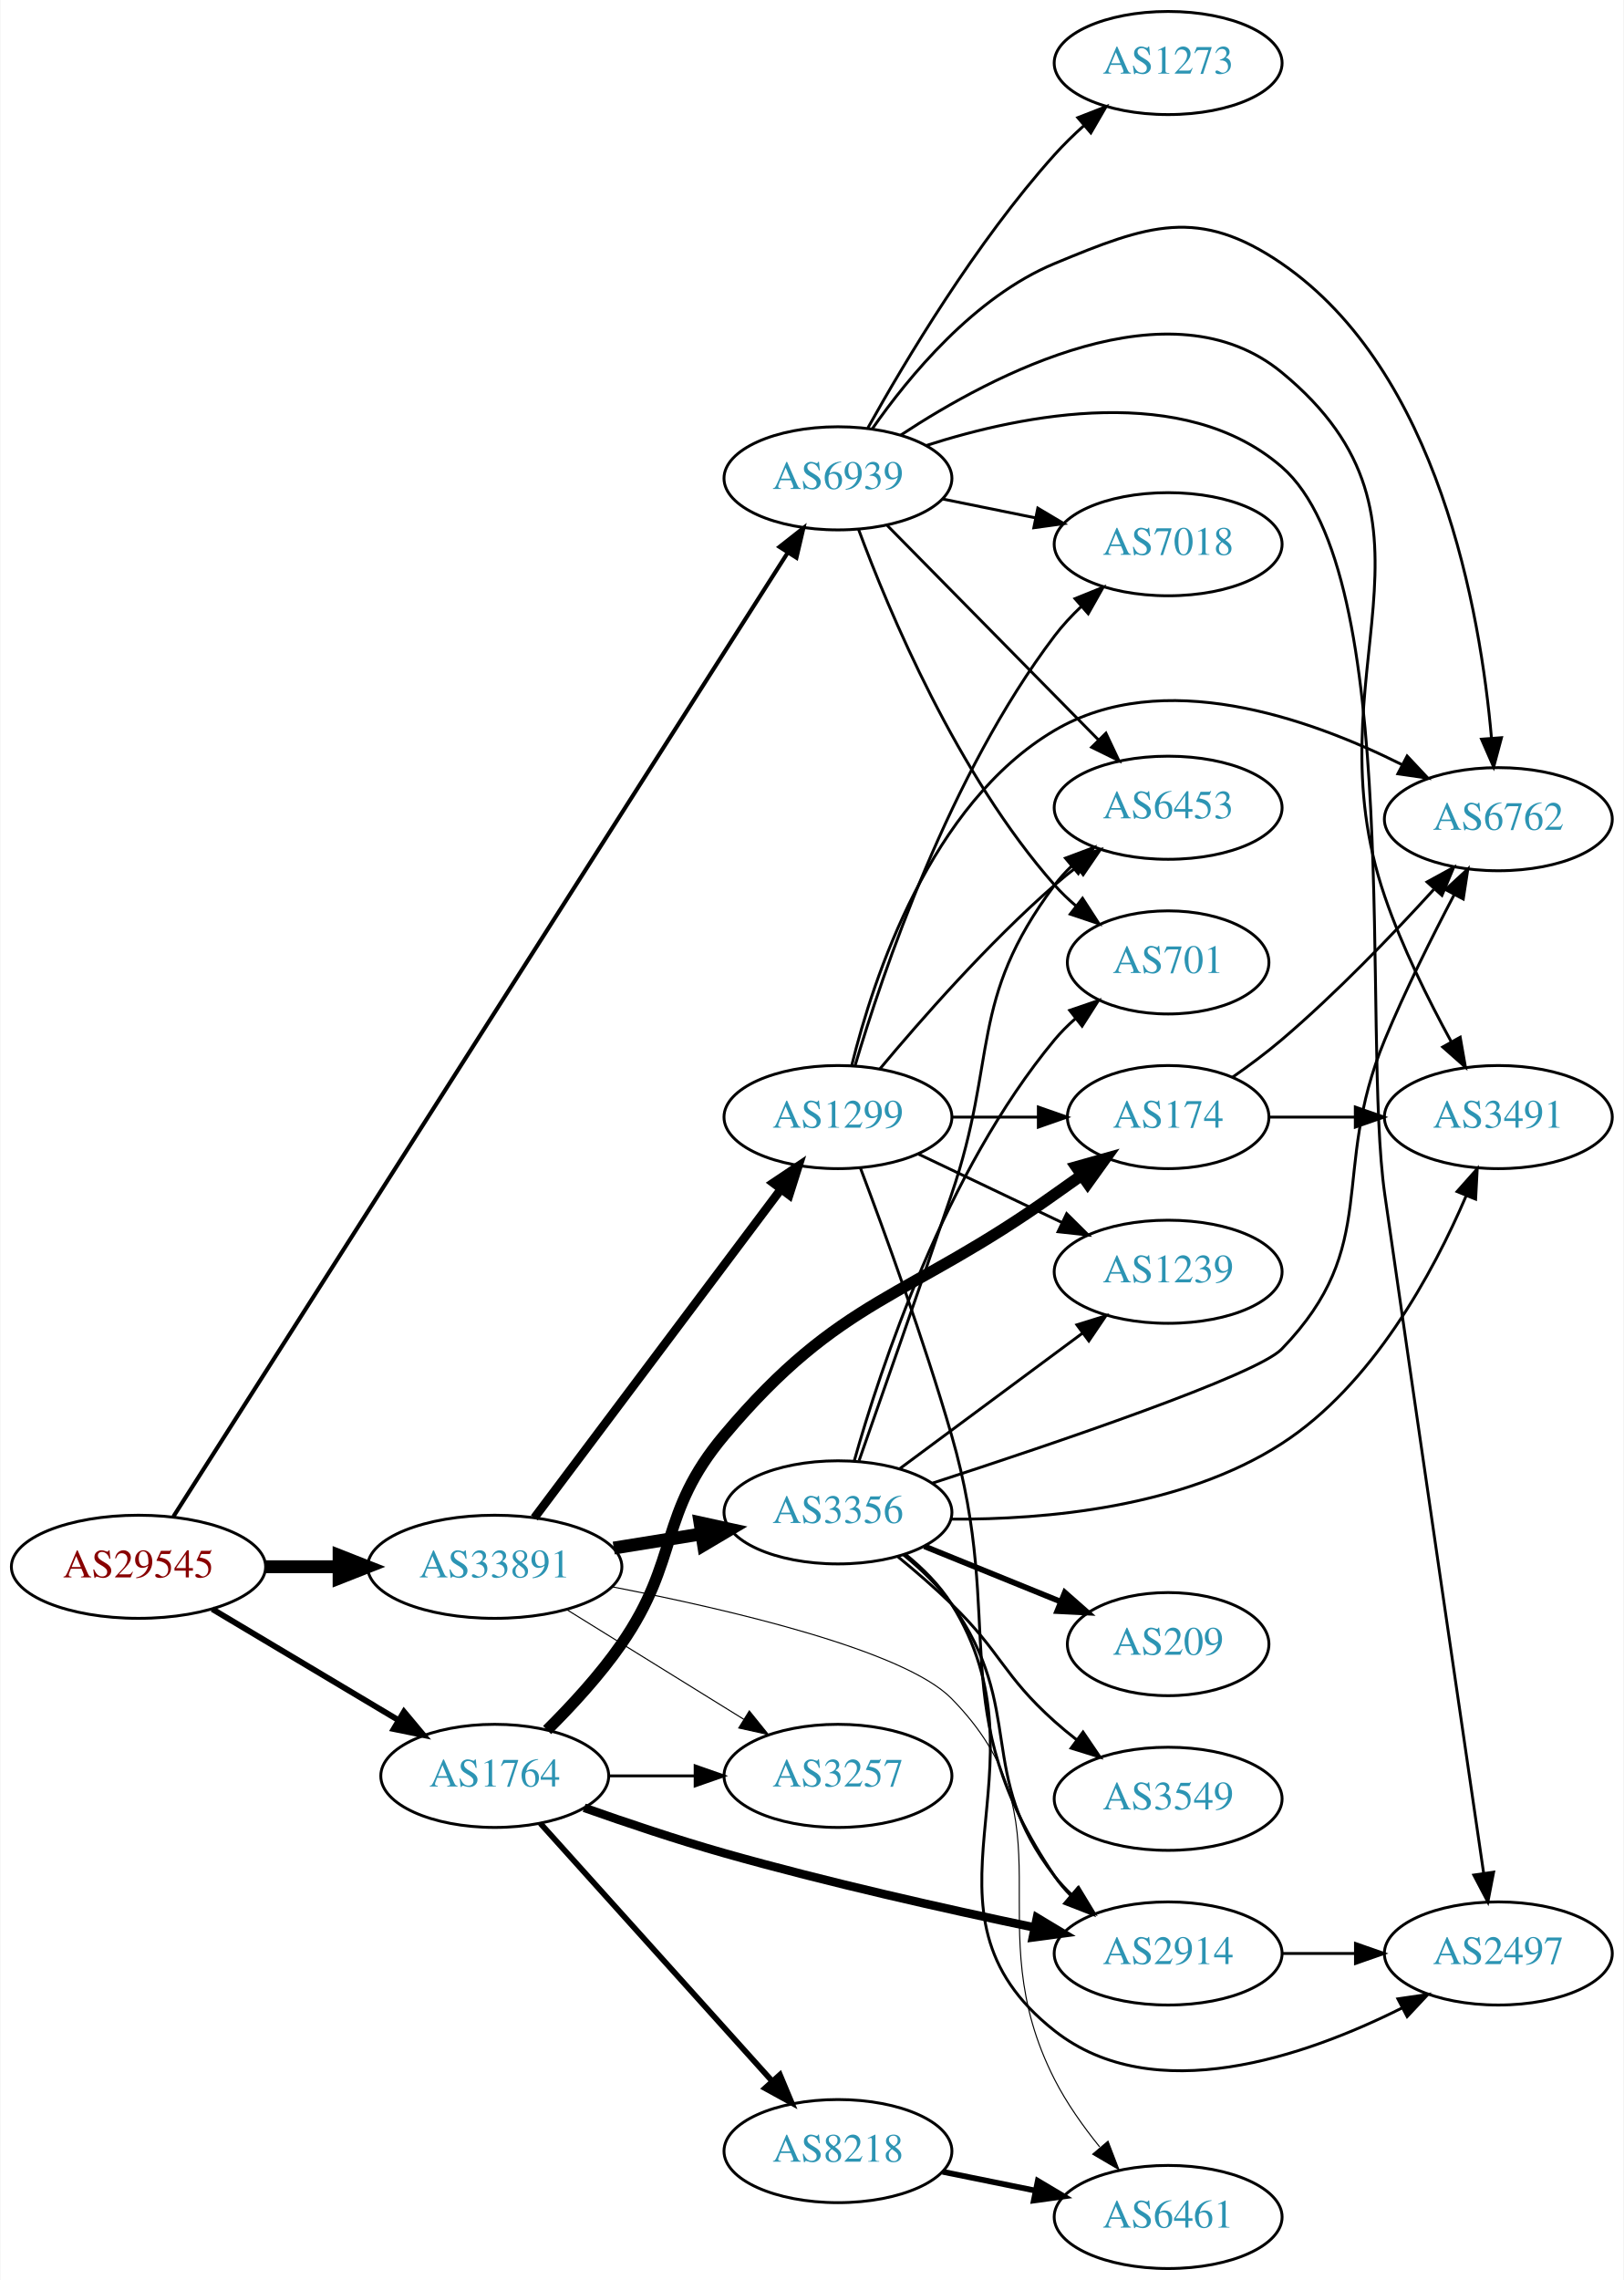
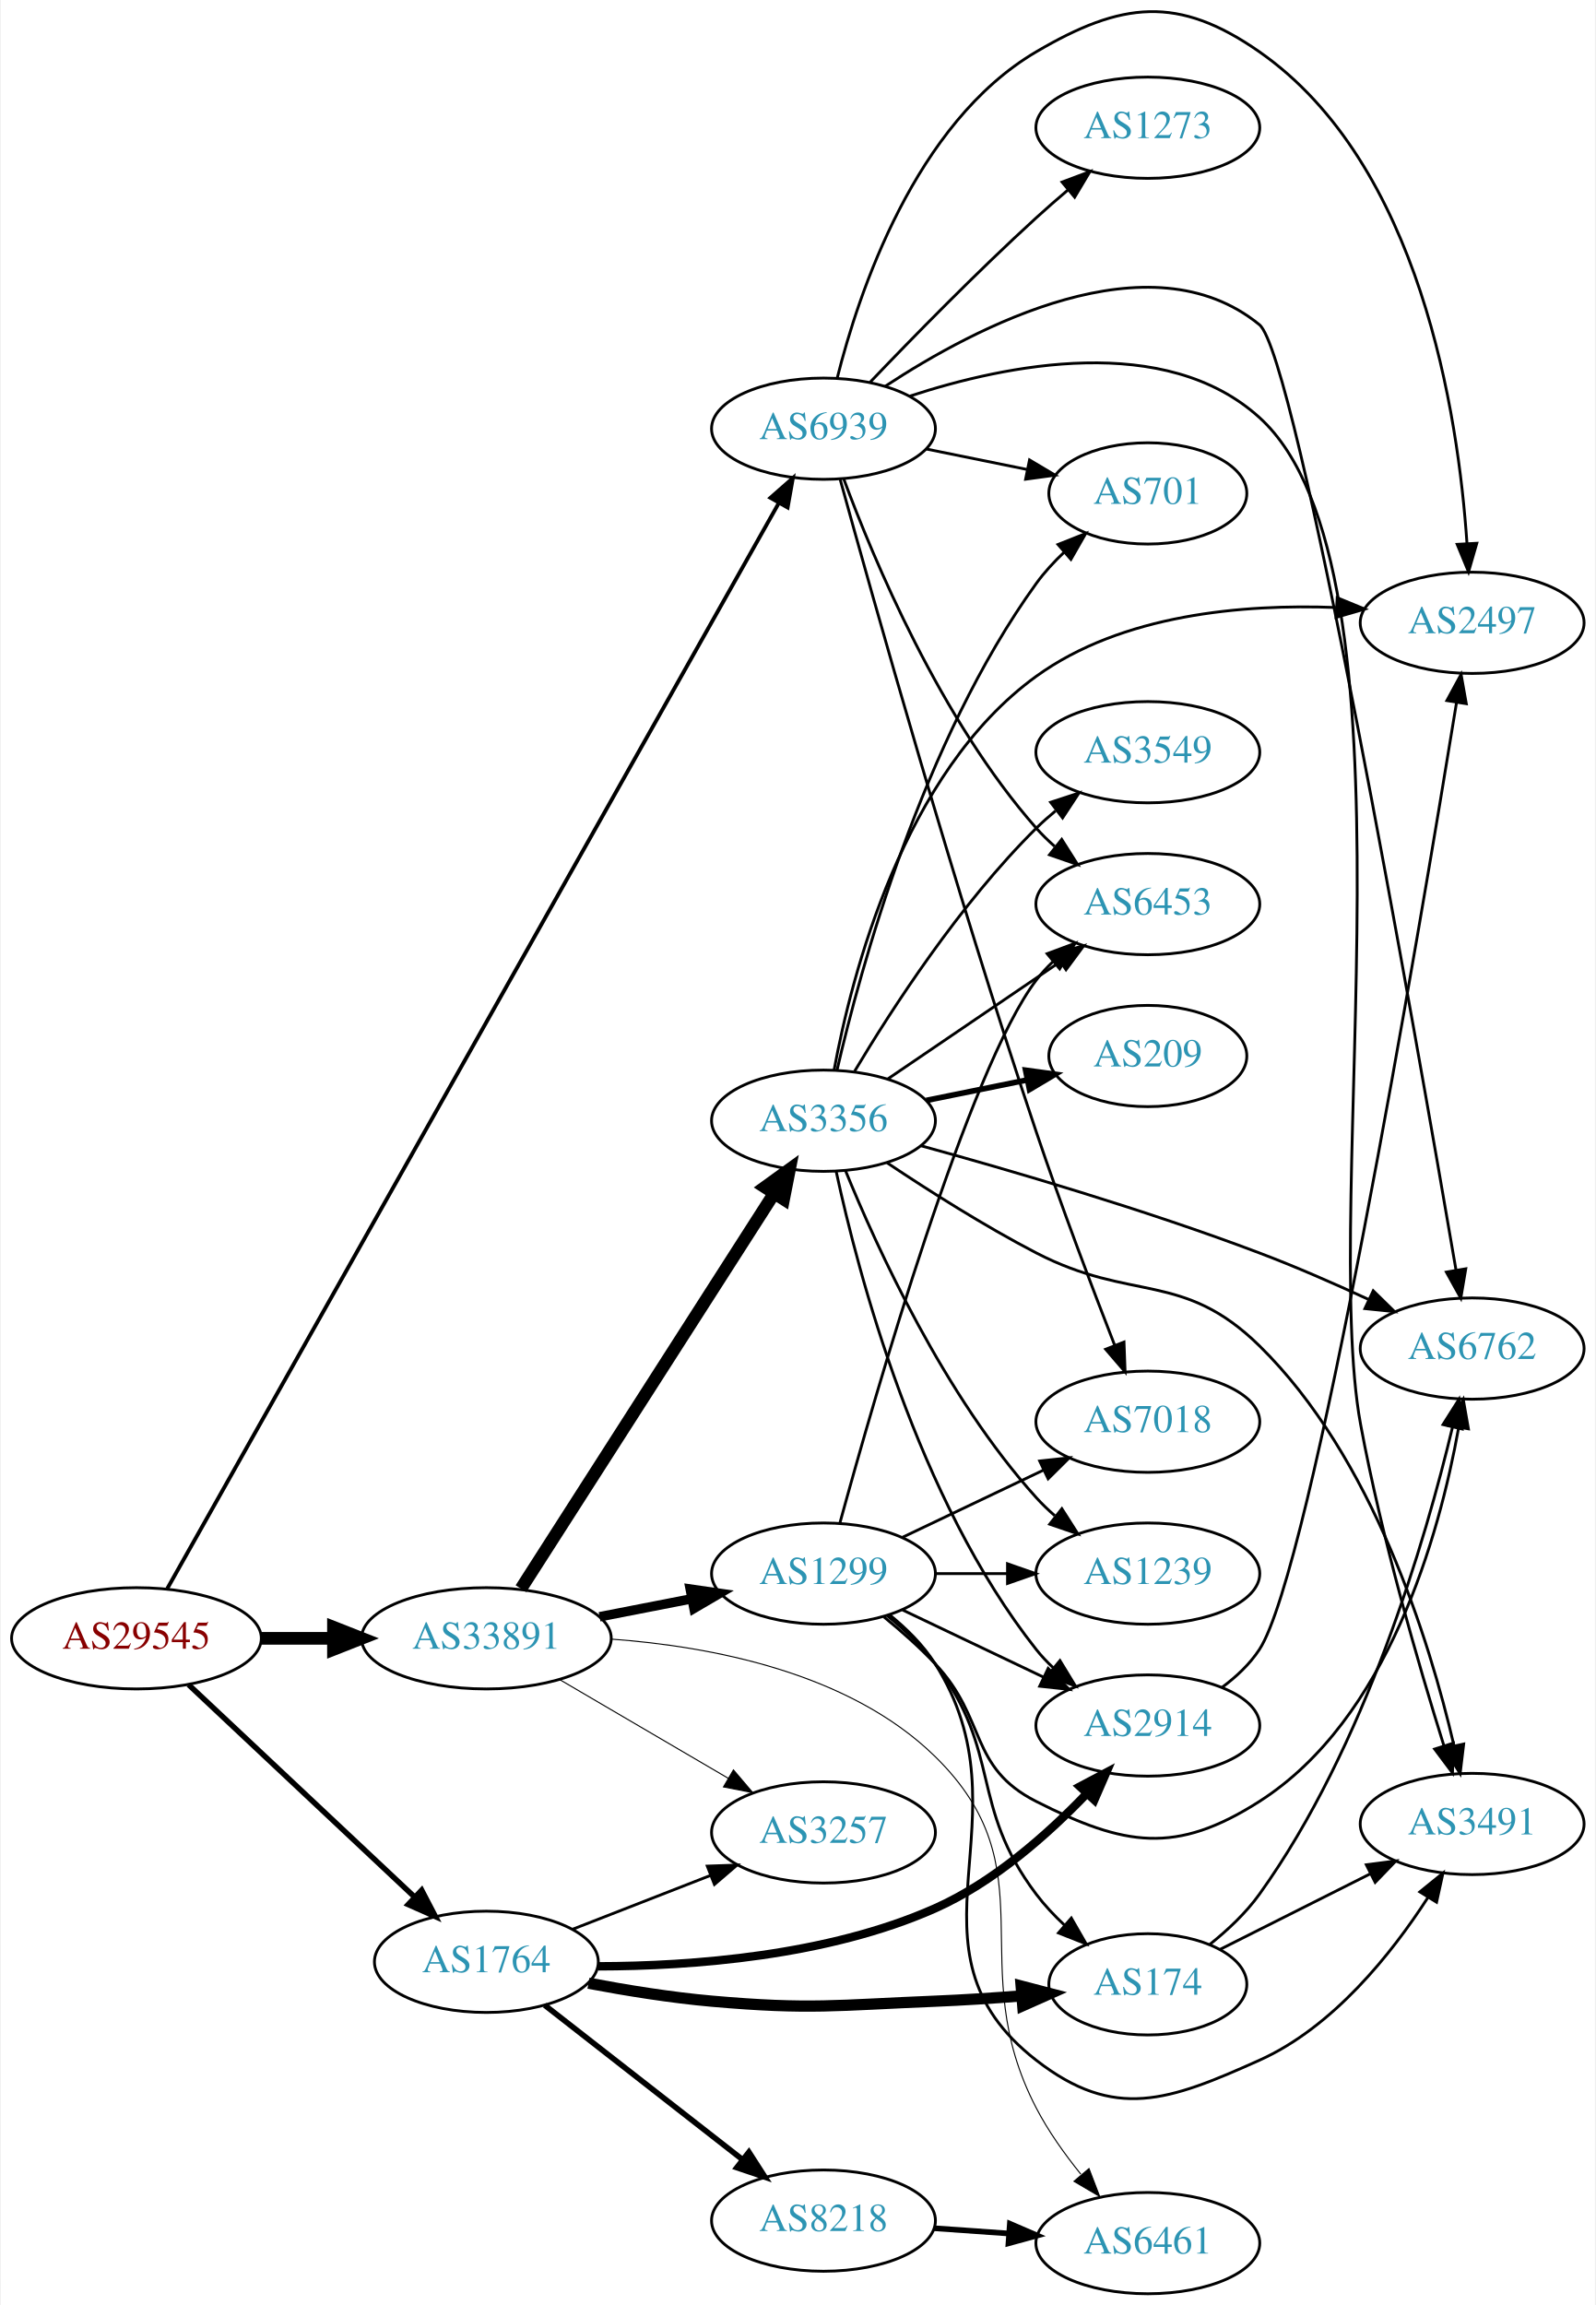
- <svg xmlns="http://www.w3.org/2000/svg" xmlns:xlink="http://www.w3.org/1999/xlink" width="567pt" height="796pt" viewBox="0.00 0.00 566.66 796.00">
-   <g id="graph0" class="graph" transform="scale(1 1) rotate(0) translate(4 792)">
-     <polygon fill="white" stroke="none" points="-4,4 -4,-792 562.663,-792 562.663,4 -4,4" />
+ <svg xmlns="http://www.w3.org/2000/svg" xmlns:xlink="http://www.w3.org/1999/xlink" width="567pt" height="819pt" viewBox="0.00 0.00 566.66 819.40">
+   <g id="graph0" class="graph" transform="scale(1 1) rotate(0) translate(4 815.402)">
+     <polygon fill="white" stroke="none" points="-4,4 -4,-815.402 562.663,-815.402 562.663,4 -4,4" />
    <g id="node1" class="node">
      <g id="a_node1">
        <a xlink:href="/asn/29545" xlink:title="AS29545 ~ Ringstrasse 5 [AT]">
-           <ellipse fill="#ffffff" stroke="black" cx="44.196" cy="-245" rx="44.393" ry="18" />
-           <text text-anchor="middle" x="44.196" y="-241.3" font-family="Times,serif" font-size="14.00" fill="#880000">AS29545</text>
+           <ellipse fill="#ffffff" stroke="black" cx="44.196" cy="-233" rx="44.393" ry="18" />
+           <text text-anchor="middle" x="44.196" y="-229.3" font-family="Times,serif" font-size="14.00" fill="#880000">AS29545</text>
        </a>
      </g>
    </g>
    <g id="node2" class="node">
      <g id="a_node2">
        <a xlink:href="/asn/1764" xlink:title="AS1764 ~ NEXTLAYER-AS [AT]">
-           <ellipse fill="#ffffff" stroke="black" cx="168.588" cy="-172" rx="39.794" ry="18" />
-           <text text-anchor="middle" x="168.588" y="-168.3" font-family="Times,serif" font-size="14.00" fill="#2c94b3">AS1764</text>
+           <ellipse fill="#ffffff" stroke="black" cx="168.588" cy="-118" rx="39.794" ry="18" />
+           <text text-anchor="middle" x="168.588" y="-114.3" font-family="Times,serif" font-size="14.00" fill="#2c94b3">AS1764</text>
        </a>
      </g>
    </g>
    <g id="edge1" class="edge">
-       <path fill="none" stroke="black" stroke-width="2.045" d="M69.964,-230.227C88.705,-219.05 114.611,-203.598 135.028,-191.42" />
-       <polygon fill="black" stroke="black" stroke-width="2.045" points="136.895,-194.382 143.69,-186.254 133.309,-188.37 136.895,-194.382" />
+       <path fill="none" stroke="black" stroke-width="1.957" d="M62.732,-216.523C83.754,-196.771 119.12,-163.541 142.898,-141.199" />
+       <polygon fill="black" stroke="black" stroke-width="1.957" points="145.588,-143.474 150.48,-134.075 140.795,-138.372 145.588,-143.474" />
    </g>
    <g id="node3" class="node">
      <g id="a_node3">
        <a xlink:href="/asn/33891" xlink:title="AS33891 ~ CORE-BACKBONE GMBH GLOBAL NETWORK [DE]">
-           <ellipse fill="#ffffff" stroke="black" cx="168.588" cy="-245" rx="44.393" ry="18" />
-           <text text-anchor="middle" x="168.588" y="-241.3" font-family="Times,serif" font-size="14.00" fill="#2c94b3">AS33891</text>
+           <ellipse fill="#ffffff" stroke="black" cx="168.588" cy="-233" rx="44.393" ry="18" />
+           <text text-anchor="middle" x="168.588" y="-229.3" font-family="Times,serif" font-size="14.00" fill="#2c94b3">AS33891</text>
        </a>
      </g>
    </g>
    <g id="edge2" class="edge">
-       <path fill="none" stroke="black" stroke-width="4.5" d="M88.692,-245C96.898,-245 105.569,-245 114.041,-245" />
-       <polygon fill="black" stroke="black" stroke-width="4.5" points="114.233,-248.938 124.233,-245 114.233,-241.063 114.233,-248.938" />
+       <path fill="none" stroke="black" stroke-width="4.5" d="M88.692,-233C96.898,-233 105.569,-233 114.041,-233" />
+       <polygon fill="black" stroke="black" stroke-width="4.5" points="114.233,-236.938 124.233,-233 114.233,-229.063 114.233,-236.938" />
    </g>
    <g id="node4" class="node">
      <g id="a_node4">
        <a xlink:href="/asn/6939" xlink:title="AS6939 ~ Hurricane Electric LLC [US]">
-           <ellipse fill="#ffffff" stroke="black" cx="288.431" cy="-625" rx="39.794" ry="18" />
-           <text text-anchor="middle" x="288.431" y="-621.3" font-family="Times,serif" font-size="14.00" fill="#2c94b3">AS6939</text>
+           <ellipse fill="#ffffff" stroke="black" cx="288.431" cy="-663" rx="39.794" ry="18" />
+           <text text-anchor="middle" x="288.431" y="-659.3" font-family="Times,serif" font-size="14.00" fill="#2c94b3">AS6939</text>
        </a>
      </g>
    </g>
    <g id="edge3" class="edge">
-       <path fill="none" stroke="black" stroke-width="1.432" d="M56.394,-262.566C95.298,-323.597 224.738,-526.652 270.9,-599.067" />
-       <polygon fill="black" stroke="black" stroke-width="1.432" points="268.025,-601.069 276.352,-607.62 273.928,-597.306 268.025,-601.069" />
+       <path fill="none" stroke="black" stroke-width="1.37" d="M55.144,-250.658C92.871,-317.63 227.276,-556.217 272.477,-636.454" />
+       <polygon fill="black" stroke="black" stroke-width="1.37" points="269.576,-638.437 277.534,-645.432 275.675,-635.001 269.576,-638.437" />
    </g>
    <g id="node5" class="node">
      <g id="a_node5">
        <a xlink:href="/asn/174" xlink:title="AS174 ~ Cogent Communications [US]">
-           <ellipse fill="#ffffff" stroke="black" cx="403.724" cy="-402" rx="35.194" ry="18" />
-           <text text-anchor="middle" x="403.724" y="-398.3" font-family="Times,serif" font-size="14.00" fill="#2c94b3">AS174</text>
+           <ellipse fill="#ffffff" stroke="black" cx="403.724" cy="-110" rx="35.194" ry="18" />
+           <text text-anchor="middle" x="403.724" y="-106.3" font-family="Times,serif" font-size="14.00" fill="#2c94b3">AS174</text>
        </a>
      </g>
    </g>
    <g id="edge4" class="edge">
-       <path fill="none" stroke="black" stroke-width="4" d="M186.868,-188.005C195.336,-196.412 205.296,-207.195 212.784,-218 233.391,-247.732 225.489,-263.324 248.784,-291 289.61,-339.505 312.468,-338.177 364.077,-375 367.121,-377.172 370.31,-379.429 373.494,-381.67" />
-       <polygon fill="black" stroke="black" stroke-width="4" points="371.614,-384.627 381.811,-387.502 375.633,-378.896 371.614,-384.627" />
+       <path fill="none" stroke="black" stroke-width="4" d="M204.894,-110.396C218.536,-107.817 234.319,-105.269 248.784,-104 283.891,-100.921 292.864,-102.587 328.077,-104 338.008,-104.398 348.664,-105.094 358.727,-105.874" />
+       <polygon fill="black" stroke="black" stroke-width="4" points="358.692,-109.382 368.943,-106.708 359.261,-102.405 358.692,-109.382" />
    </g>
    <g id="node6" class="node">
      <g id="a_node6">
        <a xlink:href="/asn/8218" xlink:title="AS8218 ~ legacy Neotelecoms [FR]">
-           <ellipse fill="#ffffff" stroke="black" cx="288.431" cy="-41" rx="39.794" ry="18" />
-           <text text-anchor="middle" x="288.431" y="-37.3" font-family="Times,serif" font-size="14.00" fill="#2c94b3">AS8218</text>
+           <ellipse fill="#ffffff" stroke="black" cx="288.431" cy="-26" rx="39.794" ry="18" />
+           <text text-anchor="middle" x="288.431" y="-22.3" font-family="Times,serif" font-size="14.00" fill="#2c94b3">AS8218</text>
        </a>
      </g>
    </g>
    <g id="edge5" class="edge">
-       <path fill="none" stroke="black" stroke-width="2" d="M184.513,-155.409C204.943,-132.697 241.769,-91.76 265.383,-65.509" />
-       <polygon fill="black" stroke="black" stroke-width="2" points="268.169,-67.646 272.255,-57.87 262.965,-62.964 268.169,-67.646" />
+       <path fill="none" stroke="black" stroke-width="2" d="M189.312,-102.601C208.516,-87.609 237.887,-64.679 259.491,-47.812" />
+       <polygon fill="black" stroke="black" stroke-width="2" points="261.914,-50.362 267.642,-41.449 257.606,-44.844 261.914,-50.362" />
    </g>
    <g id="node7" class="node">
      <g id="a_node7">
        <a xlink:href="/asn/2914" xlink:title="AS2914 ~ NTT America, Inc. [US]">
-           <ellipse fill="#ffffff" stroke="black" cx="403.724" cy="-110" rx="39.794" ry="18" />
-           <text text-anchor="middle" x="403.724" y="-106.3" font-family="Times,serif" font-size="14.00" fill="#2c94b3">AS2914</text>
+           <ellipse fill="#ffffff" stroke="black" cx="403.724" cy="-202" rx="39.794" ry="18" />
+           <text text-anchor="middle" x="403.724" y="-198.3" font-family="Times,serif" font-size="14.00" fill="#2c94b3">AS2914</text>
        </a>
      </g>
    </g>
    <g id="edge6" class="edge">
-       <path fill="none" stroke="black" stroke-width="3" d="M199.815,-160.861C214.484,-155.67 232.432,-149.633 248.784,-145 284.796,-134.798 326.193,-125.521 356.982,-119.085" />
-       <polygon fill="black" stroke="black" stroke-width="3" points="357.91,-122.467 366.993,-117.014 356.492,-115.612 357.91,-122.467" />
+       <path fill="none" stroke="black" stroke-width="3" d="M208.402,-116.397C241.563,-116.459 289.832,-120.018 328.077,-137 348.882,-146.238 368.143,-163.32 381.887,-177.654" />
+       <polygon fill="black" stroke="black" stroke-width="3" points="379.57,-180.304 388.93,-185.268 384.709,-175.55 379.57,-180.304" />
    </g>
    <g id="node8" class="node">
      <g id="a_node8">
        <a xlink:href="/asn/3257" xlink:title="AS3257 ~ GTT [DE]">
-           <ellipse fill="#ffffff" stroke="black" cx="288.431" cy="-172" rx="39.794" ry="18" />
-           <text text-anchor="middle" x="288.431" y="-168.3" font-family="Times,serif" font-size="14.00" fill="#2c94b3">AS3257</text>
+           <ellipse fill="#ffffff" stroke="black" cx="288.431" cy="-164" rx="39.794" ry="18" />
+           <text text-anchor="middle" x="288.431" y="-160.3" font-family="Times,serif" font-size="14.00" fill="#2c94b3">AS3257</text>
        </a>
      </g>
    </g>
    <g id="edge7" class="edge">
-       <path fill="none" stroke="black" d="M208.501,-172C218.054,-172 228.404,-172 238.367,-172" />
-       <polygon fill="black" stroke="black" points="238.559,-175.5 248.559,-172 238.559,-168.5 238.559,-175.5" />
+       <path fill="none" stroke="black" d="M199.325,-129.608C214.119,-135.382 232.196,-142.439 248.118,-148.654" />
+       <polygon fill="black" stroke="black" points="247.115,-152.02 257.704,-152.396 249.661,-145.499 247.115,-152.02" />
    </g>
    <g id="edge13" class="edge">
-       <path fill="none" stroke="black" stroke-width="0.375" d="M193.72,-230.051C211.588,-218.982 236.107,-203.794 255.583,-191.729" />
-       <polygon fill="black" stroke="black" stroke-width="0.375" points="257.477,-194.673 264.135,-186.431 253.79,-188.722 257.477,-194.673" />
-     </g>
-     <g id="node9" class="node">
-       <g id="a_node9">
+       <path fill="none" stroke="black" stroke-width="0.375" d="M194.58,-218.367C212.077,-208.122 235.63,-194.331 254.636,-183.202" />
+       <polygon fill="black" stroke="black" stroke-width="0.375" points="256.42,-186.213 263.281,-178.14 252.883,-180.173 256.42,-186.213" />
+     </g>
+     <g id="node11" class="node">
+       <g id="a_node11">
        <a xlink:href="/asn/6461" xlink:title="AS6461 ~ Zayo Bandwidth [US]">
          <ellipse fill="#ffffff" stroke="black" cx="403.724" cy="-18" rx="39.794" ry="18" />
          <text text-anchor="middle" x="403.724" y="-14.3" font-family="Times,serif" font-size="14.00" fill="#2c94b3">AS6461</text>
        </a>
      </g>
    </g>
    <g id="edge15" class="edge">
-       <path fill="none" stroke="black" stroke-width="0.375" d="M209.528,-238.015C250.833,-230.013 311.566,-215.814 328.077,-199 370.985,-155.307 336.283,-120.567 364.077,-66 368.265,-57.778 374.018,-49.647 379.806,-42.48" />
-       <polygon fill="black" stroke="black" stroke-width="0.375" points="382.724,-44.451 386.525,-34.561 377.386,-39.922 382.724,-44.451" />
+       <path fill="none" stroke="black" stroke-width="0.375" d="M212.91,-232.723C248.396,-230.154 297.565,-220.868 328.077,-191 369.392,-150.559 337.424,-117.303 364.077,-66 368.331,-57.812 374.106,-49.692 379.893,-42.525" />
+       <polygon fill="black" stroke="black" stroke-width="0.375" points="382.811,-44.494 386.603,-34.601 377.469,-39.971 382.811,-44.494" />
    </g>
    <g id="node13" class="node">
      <g id="a_node13">
        <a xlink:href="/asn/3356" xlink:title="AS3356 ~ Level 3 Parent, LLC [US]">
-           <ellipse fill="#ffffff" stroke="black" cx="288.431" cy="-264" rx="39.794" ry="18" />
-           <text text-anchor="middle" x="288.431" y="-260.3" font-family="Times,serif" font-size="14.00" fill="#2c94b3">AS3356</text>
+           <ellipse fill="#ffffff" stroke="black" cx="288.431" cy="-417" rx="39.794" ry="18" />
+           <text text-anchor="middle" x="288.431" y="-413.3" font-family="Times,serif" font-size="14.00" fill="#2c94b3">AS3356</text>
        </a>
      </g>
    </g>
    <g id="edge12" class="edge">
-       <path fill="none" stroke="black" stroke-width="4.5" d="M210.143,-251.539C220.03,-253.133 230.683,-254.85 240.827,-256.486" />
-       <polygon fill="black" stroke="black" stroke-width="4.5" points="240.254,-260.382 250.753,-258.086 241.507,-252.607 240.254,-260.382" />
+       <path fill="none" stroke="black" stroke-width="4.5" d="M180.887,-250.643C201.794,-283.286 246.59,-353.232 270.907,-391.2" />
+       <polygon fill="black" stroke="black" stroke-width="4.5" points="267.629,-393.382 276.338,-399.679 274.26,-389.135 267.629,-393.382" />
    </g>
    <g id="node14" class="node">
      <g id="a_node14">
        <a xlink:href="/asn/1299" xlink:title="AS1299 ~ Telia Carrier [EU]">
-           <ellipse fill="#ffffff" stroke="black" cx="288.431" cy="-402" rx="39.794" ry="18" />
-           <text text-anchor="middle" x="288.431" y="-398.3" font-family="Times,serif" font-size="14.00" fill="#2c94b3">AS1299</text>
+           <ellipse fill="#ffffff" stroke="black" cx="288.431" cy="-256" rx="39.794" ry="18" />
+           <text text-anchor="middle" x="288.431" y="-252.3" font-family="Times,serif" font-size="14.00" fill="#2c94b3">AS1299</text>
        </a>
      </g>
    </g>
    <g id="edge14" class="edge">
-       <path fill="none" stroke="black" stroke-width="3" d="M182.424,-262.101C203.232,-289.824 244.429,-344.709 268.573,-376.877" />
-       <polygon fill="black" stroke="black" stroke-width="3" points="265.809,-379.024 274.611,-384.92 271.407,-374.822 265.809,-379.024" />
+       <path fill="none" stroke="black" stroke-width="3.375" d="M208.828,-240.659C219.28,-242.699 230.666,-244.921 241.444,-247.025" />
+       <polygon fill="black" stroke="black" stroke-width="3.375" points="241.056,-250.515 251.542,-248.995 242.397,-243.644 241.056,-250.515" />
+     </g>
+     <g id="node9" class="node">
+       <g id="a_node9">
+         <a xlink:href="/asn/3491" xlink:title="AS3491 ~ PCCW Global, Inc. [US]">
+           <ellipse fill="#ffffff" stroke="black" cx="519.017" cy="-167" rx="39.794" ry="18" />
+           <text text-anchor="middle" x="519.017" y="-163.3" font-family="Times,serif" font-size="14.00" fill="#2c94b3">AS3491</text>
+         </a>
+       </g>
+     </g>
+     <g id="edge33" class="edge">
+       <path fill="none" stroke="black" d="M319.074,-674.573C353.507,-685.857 409.862,-697.308 443.37,-667 502.669,-613.365 464.822,-387.622 479.37,-309 486.823,-268.725 500.097,-223.206 508.979,-194.805" />
+       <polygon fill="black" stroke="black" points="512.351,-195.748 512.033,-185.158 505.678,-193.635 512.351,-195.748" />
    </g>
    <g id="node10" class="node">
      <g id="a_node10">
        <a xlink:href="/asn/6762" xlink:title="AS6762 ~ TELECOM ITALIA SPARKLE S.p.A. [IT]">
-           <ellipse fill="#ffffff" stroke="black" cx="519.017" cy="-506" rx="39.794" ry="18" />
-           <text text-anchor="middle" x="519.017" y="-502.3" font-family="Times,serif" font-size="14.00" fill="#2c94b3">AS6762</text>
-         </a>
-       </g>
-     </g>
-     <g id="edge34" class="edge">
-       <path fill="none" stroke="black" d="M300.411,-642.283C313.168,-660.573 336.086,-688.367 364.077,-700 396.62,-713.525 414.319,-719.949 443.37,-700 498.199,-662.349 512.771,-578.359 516.633,-534.267" />
-       <polygon fill="black" stroke="black" points="520.128,-534.456 517.386,-524.222 513.148,-533.933 520.128,-534.456" />
-     </g>
-     <g id="node11" class="node">
-       <g id="a_node11">
-         <a xlink:href="/asn/3491" xlink:title="AS3491 ~ PCCW Global, Inc. [US]">
-           <ellipse fill="#ffffff" stroke="black" cx="519.017" cy="-402" rx="39.794" ry="18" />
-           <text text-anchor="middle" x="519.017" y="-398.3" font-family="Times,serif" font-size="14.00" fill="#2c94b3">AS3491</text>
-         </a>
-       </g>
-     </g>
-     <g id="edge37" class="edge">
-       <path fill="none" stroke="black" d="M310.367,-640.104C342.551,-661.315 404.521,-693.951 443.37,-662 507.391,-609.346 452.533,-557.427 479.37,-479 485.369,-461.471 494.61,-442.878 502.552,-428.354" />
-       <polygon fill="black" stroke="black" points="505.706,-429.886 507.536,-419.45 499.598,-426.467 505.706,-429.886" />
+           <ellipse fill="#ffffff" stroke="black" cx="519.017" cy="-336" rx="39.794" ry="18" />
+           <text text-anchor="middle" x="519.017" y="-332.3" font-family="Times,serif" font-size="14.00" fill="#2c94b3">AS6762</text>
+         </a>
+       </g>
+     </g>
+     <g id="edge32" class="edge">
+       <path fill="none" stroke="black" d="M310.336,-678.066C342.478,-699.226 404.393,-731.795 443.37,-700 456.599,-689.208 499.003,-447.298 513.277,-363.935" />
+       <polygon fill="black" stroke="black" points="516.754,-364.366 514.987,-353.92 509.854,-363.188 516.754,-364.366" />
    </g>
    <g id="node12" class="node">
      <g id="a_node12">
        <a xlink:href="/asn/2497" xlink:title="AS2497 ~ Internet Initiative Japan Inc. [JP]">
-           <ellipse fill="#ffffff" stroke="black" cx="519.017" cy="-110" rx="39.794" ry="18" />
-           <text text-anchor="middle" x="519.017" y="-106.3" font-family="Times,serif" font-size="14.00" fill="#2c94b3">AS2497</text>
-         </a>
-       </g>
-     </g>
-     <g id="edge31" class="edge">
-       <path fill="none" stroke="black" d="M319.168,-636.433C353.426,-647.456 409.355,-658.534 443.37,-629 486.417,-591.624 471.257,-431.428 479.37,-375 491.797,-288.575 506.789,-186.342 513.895,-138.003" />
-       <polygon fill="black" stroke="black" points="517.375,-138.393 515.368,-127.99 510.45,-137.374 517.375,-138.393" />
-     </g>
-     <g id="node17" class="node">
-       <g id="a_node17">
+           <ellipse fill="#ffffff" stroke="black" cx="519.017" cy="-594" rx="39.794" ry="18" />
+           <text text-anchor="middle" x="519.017" y="-590.3" font-family="Times,serif" font-size="14.00" fill="#2c94b3">AS2497</text>
+         </a>
+       </g>
+     </g>
+     <g id="edge35" class="edge">
+       <path fill="none" stroke="black" d="M293.297,-680.972C300.889,-711.258 320.914,-771.636 364.077,-797 394.461,-814.854 414.469,-817.166 443.37,-797 500.674,-757.016 514.112,-667.903 517.177,-622.208" />
+       <polygon fill="black" stroke="black" points="520.679,-622.28 517.732,-612.103 513.689,-621.897 520.679,-622.28" />
+     </g>
+     <g id="node15" class="node">
+       <g id="a_node15">
+         <a xlink:href="/asn/6453" xlink:title="AS6453 ~ TATA COMMUNICATIONS (AMERICA) INC [US]">
+           <ellipse fill="#ffffff" stroke="black" cx="403.724" cy="-494" rx="39.794" ry="18" />
+           <text text-anchor="middle" x="403.724" y="-490.3" font-family="Times,serif" font-size="14.00" fill="#2c94b3">AS6453</text>
+         </a>
+       </g>
+     </g>
+     <g id="edge36" class="edge">
+       <path fill="none" stroke="black" d="M295.609,-645.21C306.196,-616.597 330.006,-559.653 364.077,-521 366.056,-518.755 368.258,-516.601 370.579,-514.557" />
+       <polygon fill="black" stroke="black" points="373.112,-517.015 378.777,-508.062 368.765,-511.528 373.112,-517.015" />
+     </g>
+     <g id="node16" class="node">
+       <g id="a_node16">
        <a xlink:href="/asn/701" xlink:title="AS701 ~ UUNET [US]">
-           <ellipse fill="#ffffff" stroke="black" cx="403.724" cy="-456" rx="35.194" ry="18" />
-           <text text-anchor="middle" x="403.724" y="-452.3" font-family="Times,serif" font-size="14.00" fill="#2c94b3">AS701</text>
-         </a>
-       </g>
-     </g>
-     <g id="edge35" class="edge">
-       <path fill="none" stroke="black" d="M295.609,-607.21C306.196,-578.597 330.006,-521.653 364.077,-483 366.296,-480.483 368.796,-478.079 371.429,-475.817" />
-       <polygon fill="black" stroke="black" points="373.831,-478.384 379.583,-469.486 369.538,-472.855 373.831,-478.384" />
-     </g>
-     <g id="node19" class="node">
-       <g id="a_node19">
-         <a xlink:href="/asn/6453" xlink:title="AS6453 ~ TATA COMMUNICATIONS (AMERICA) INC [US]">
-           <ellipse fill="#ffffff" stroke="black" cx="403.724" cy="-510" rx="39.794" ry="18" />
-           <text text-anchor="middle" x="403.724" y="-506.3" font-family="Times,serif" font-size="14.00" fill="#2c94b3">AS6453</text>
-         </a>
-       </g>
-     </g>
-     <g id="edge32" class="edge">
-       <path fill="none" stroke="black" d="M305.663,-608.523C325.013,-588.882 357.49,-555.916 379.495,-533.579" />
-       <polygon fill="black" stroke="black" points="381.997,-536.026 386.522,-526.446 377.01,-531.114 381.997,-536.026" />
+           <ellipse fill="#ffffff" stroke="black" cx="403.724" cy="-640" rx="35.194" ry="18" />
+           <text text-anchor="middle" x="403.724" y="-636.3" font-family="Times,serif" font-size="14.00" fill="#2c94b3">AS701</text>
+         </a>
+       </g>
+     </g>
+     <g id="edge38" class="edge">
+       <path fill="none" stroke="black" d="M324.967,-655.786C336.31,-653.483 348.971,-650.913 360.727,-648.526" />
+       <polygon fill="black" stroke="black" points="361.667,-651.907 370.771,-646.487 360.274,-645.047 361.667,-651.907" />
    </g>
    <g id="node20" class="node">
      <g id="a_node20">
        <a xlink:href="/asn/7018" xlink:title="AS7018 ~ AT&amp;T Services, Inc. [US]">
-           <ellipse fill="#ffffff" stroke="black" cx="403.724" cy="-602" rx="39.794" ry="18" />
-           <text text-anchor="middle" x="403.724" y="-598.3" font-family="Times,serif" font-size="14.00" fill="#2c94b3">AS7018</text>
-         </a>
-       </g>
-     </g>
-     <g id="edge33" class="edge">
-       <path fill="none" stroke="black" d="M324.967,-617.786C335.195,-615.709 346.496,-613.415 357.238,-611.234" />
-       <polygon fill="black" stroke="black" points="358.21,-614.608 367.314,-609.189 356.818,-607.748 358.21,-614.608" />
+           <ellipse fill="#ffffff" stroke="black" cx="403.724" cy="-310" rx="39.794" ry="18" />
+           <text text-anchor="middle" x="403.724" y="-306.3" font-family="Times,serif" font-size="14.00" fill="#2c94b3">AS7018</text>
+         </a>
+       </g>
+     </g>
+     <g id="edge37" class="edge">
+       <path fill="none" stroke="black" d="M294.351,-644.981C305.731,-603.674 335.116,-499.078 364.077,-413 372.818,-387.021 383.904,-357.799 391.959,-337.135" />
+       <polygon fill="black" stroke="black" points="395.255,-338.317 395.647,-327.73 388.738,-335.762 395.255,-338.317" />
    </g>
    <g id="node21" class="node">
      <g id="a_node21">
        <a xlink:href="/asn/1273" xlink:title="AS1273 ~ Vodafone Group PLC [EU]">
          <ellipse fill="#ffffff" stroke="black" cx="403.724" cy="-770" rx="39.794" ry="18" />
          <text text-anchor="middle" x="403.724" y="-766.3" font-family="Times,serif" font-size="14.00" fill="#2c94b3">AS1273</text>
        </a>
      </g>
    </g>
-     <g id="edge36" class="edge">
-       <path fill="none" stroke="black" d="M298.866,-642.583C311.802,-665.818 336.592,-707.38 364.077,-738 367.172,-741.448 370.649,-744.844 374.216,-748.062" />
-       <polygon fill="black" stroke="black" points="372.181,-750.927 382.054,-754.771 376.733,-745.609 372.181,-750.927" />
+     <g id="edge34" class="edge">
+       <path fill="none" stroke="black" d="M305.012,-679.549C319.819,-695.058 342.908,-718.683 364.077,-738 367.669,-741.277 371.531,-744.646 375.375,-747.912" />
+       <polygon fill="black" stroke="black" points="373.231,-750.68 383.149,-754.406 377.718,-745.308 373.231,-750.68" />
+     </g>
+     <g id="edge8" class="edge">
+       <path fill="none" stroke="black" d="M429.307,-122.368C444.901,-130.214 465.33,-140.492 482.652,-149.207" />
+       <polygon fill="black" stroke="black" points="481.399,-152.495 491.905,-153.863 484.545,-146.242 481.399,-152.495" />
    </g>
    <g id="edge9" class="edge">
-       <path fill="none" stroke="black" d="M426.126,-415.869C431.891,-419.892 438.011,-424.437 443.37,-429 462.443,-445.241 482.087,-465.68 496.433,-481.418" />
-       <polygon fill="black" stroke="black" points="494.127,-484.086 503.422,-489.172 499.327,-479.4 494.127,-484.086" />
+       <path fill="none" stroke="black" d="M425.823,-124.238C432.111,-129.271 438.591,-135.351 443.37,-142 481.075,-194.453 502.548,-268.404 512.053,-308.143" />
+       <polygon fill="black" stroke="black" points="508.655,-308.983 514.318,-317.937 515.475,-307.406 508.655,-308.983" />
    </g>
    <g id="edge10" class="edge">
-       <path fill="none" stroke="black" d="M439.023,-402C448.4,-402 458.75,-402 468.785,-402" />
-       <polygon fill="black" stroke="black" points="469.074,-405.5 479.074,-402 469.074,-398.5 469.074,-405.5" />
-     </g>
-     <g id="edge8" class="edge">
-       <path fill="none" stroke="black" stroke-width="2" d="M324.967,-33.786C335.195,-31.709 346.496,-29.415 357.238,-27.234" />
-       <polygon fill="black" stroke="black" stroke-width="2" points="358.21,-30.608 367.314,-25.189 356.818,-23.748 358.21,-30.608" />
+       <path fill="none" stroke="black" stroke-width="2" d="M327.787,-23.292C336.276,-22.692 345.38,-22.049 354.214,-21.425" />
+       <polygon fill="black" stroke="black" stroke-width="2" points="354.679,-24.901 364.407,-20.706 354.186,-17.919 354.679,-24.901" />
    </g>
    <g id="edge11" class="edge">
-       <path fill="none" stroke="black" d="M443.396,-110C451.599,-110 460.363,-110 468.895,-110" />
-       <polygon fill="black" stroke="black" points="469.134,-113.5 479.134,-110 469.134,-106.5 469.134,-113.5" />
+       <path fill="none" stroke="black" d="M430.108,-215.564C435.16,-219.31 439.954,-223.802 443.37,-229 462.024,-257.388 500.327,-484.96 513.472,-565.708" />
+       <polygon fill="black" stroke="black" points="510.03,-566.354 515.086,-575.665 516.94,-565.234 510.03,-566.354" />
+     </g>
+     <g id="edge19" class="edge">
+       <path fill="none" stroke="black" d="M292.946,-398.936C300.622,-363.256 321.69,-282.56 364.077,-229 365.887,-226.714 367.941,-224.541 370.137,-222.494" />
+       <polygon fill="black" stroke="black" points="372.49,-225.09 377.998,-216.04 368.049,-219.68 372.49,-225.09" />
    </g>
    <g id="edge16" class="edge">
-       <path fill="none" stroke="black" d="M311.354,-249.129C317.387,-244.226 323.517,-238.377 328.077,-232 354.339,-195.27 336.337,-172.625 364.077,-137 365.869,-134.699 367.91,-132.516 370.097,-130.462" />
-       <polygon fill="black" stroke="black" points="372.452,-133.057 377.941,-123.995 367.999,-127.656 372.452,-133.057" />
+       <path fill="none" stroke="black" d="M311.07,-402.018C325.674,-392.249 345.586,-379.584 364.077,-370 397.968,-352.436 416.119,-363.729 443.37,-337 483.794,-297.352 503.888,-232.073 512.52,-195.005" />
+       <polygon fill="black" stroke="black" points="516.011,-195.424 514.749,-184.905 509.176,-193.915 516.011,-195.424" />
+     </g>
+     <g id="edge17" class="edge">
+       <path fill="none" stroke="black" d="M323.188,-408.069C354.665,-399.419 402.732,-385.383 443.37,-370 456.191,-365.147 469.925,-359.136 482.072,-353.524" />
+       <polygon fill="black" stroke="black" points="483.858,-356.553 491.427,-349.139 480.886,-350.215 483.858,-356.553" />
+     </g>
+     <g id="edge22" class="edge">
+       <path fill="none" stroke="black" d="M292.196,-435.024C298.393,-468.684 316.755,-540.777 364.077,-575 394.596,-597.071 437.716,-600.696 470.56,-599.444" />
+       <polygon fill="black" stroke="black" points="471.039,-602.923 480.833,-598.883 470.657,-595.933 471.039,-602.923" />
+     </g>
+     <g id="edge18" class="edge">
+       <path fill="none" stroke="black" d="M311.275,-431.846C328.672,-443.67 353.22,-460.354 372.502,-473.46" />
+       <polygon fill="black" stroke="black" points="370.709,-476.473 380.947,-479.199 374.644,-470.683 370.709,-476.473" />
    </g>
    <g id="edge20" class="edge">
-       <path fill="none" stroke="black" d="M321.497,-274.228C363.971,-288.024 434.576,-311.912 443.37,-321 478.554,-357.36 459.972,-382.27 479.37,-429 486.52,-446.225 495.873,-464.937 503.587,-479.602" />
-       <polygon fill="black" stroke="black" points="500.589,-481.418 508.38,-488.598 506.767,-478.126 500.589,-481.418" />
-     </g>
-     <g id="edge24" class="edge">
-       <path fill="none" stroke="black" d="M327.9,-261.631C361.029,-261.432 408.82,-265.715 443.37,-288 475.101,-308.467 496.282,-347.727 507.733,-374.39" />
-       <polygon fill="black" stroke="black" points="504.613,-376.004 511.648,-383.926 511.088,-373.346 504.613,-376.004" />
-     </g>
-     <g id="edge17" class="edge">
-       <path fill="none" stroke="black" d="M311.869,-249.473C317.916,-244.579 323.925,-238.65 328.077,-232 364.158,-174.211 310.545,-125.139 364.077,-83 398.767,-55.694 451.543,-74.003 485.404,-90.975" />
-       <polygon fill="black" stroke="black" points="483.938,-94.159 494.422,-95.688 487.18,-87.954 483.938,-94.159" />
-     </g>
-     <g id="node15" class="node">
-       <g id="a_node15">
-         <a xlink:href="/asn/3549" xlink:title="AS3549 ~ Level 3 Parent, LLC [US]">
-           <ellipse fill="#ffffff" stroke="black" cx="403.724" cy="-164" rx="39.794" ry="18" />
-           <text text-anchor="middle" x="403.724" y="-160.3" font-family="Times,serif" font-size="14.00" fill="#2c94b3">AS3549</text>
-         </a>
-       </g>
-     </g>
-     <g id="edge18" class="edge">
-       <path fill="none" stroke="black" d="M309.216,-248.629C315.433,-243.536 322.204,-237.706 328.077,-232 345.471,-215.103 346.007,-207.172 364.077,-191 366.517,-188.817 369.138,-186.656 371.823,-184.565" />
-       <polygon fill="black" stroke="black" points="374.002,-187.307 379.959,-178.546 369.838,-181.68 374.002,-187.307" />
-     </g>
-     <g id="node16" class="node">
-       <g id="a_node16">
+       <path fill="none" stroke="black" d="M293.262,-435.057C301.498,-470.782 323.512,-551.88 364.077,-608 366.925,-611.94 370.369,-615.683 374.012,-619.128" />
+       <polygon fill="black" stroke="black" points="371.797,-621.84 381.645,-625.747 376.383,-616.552 371.797,-621.84" />
+     </g>
+     <g id="node17" class="node">
+       <g id="a_node17">
        <a xlink:href="/asn/209" xlink:title="AS209 ~ CenturyLink Communications, LLC [US]">
-           <ellipse fill="#ffffff" stroke="black" cx="403.724" cy="-218" rx="35.194" ry="18" />
-           <text text-anchor="middle" x="403.724" y="-214.3" font-family="Times,serif" font-size="14.00" fill="#2c94b3">AS209</text>
-         </a>
-       </g>
-     </g>
-     <g id="edge19" class="edge">
-       <path fill="none" stroke="black" stroke-width="2" d="M318.607,-252.154C333.02,-246.302 350.564,-239.178 365.893,-232.954" />
-       <polygon fill="black" stroke="black" stroke-width="2" points="367.643,-236.021 375.592,-229.016 365.01,-229.535 367.643,-236.021" />
+           <ellipse fill="#ffffff" stroke="black" cx="403.724" cy="-440" rx="35.194" ry="18" />
+           <text text-anchor="middle" x="403.724" y="-436.3" font-family="Times,serif" font-size="14.00" fill="#2c94b3">AS209</text>
+         </a>
+       </g>
    </g>
    <g id="edge21" class="edge">
-       <path fill="none" stroke="black" d="M294.076,-281.827C303.164,-314.051 325.817,-382.918 364.077,-429 366.221,-431.582 368.669,-434.029 371.269,-436.319" />
-       <polygon fill="black" stroke="black" points="369.35,-439.262 379.374,-442.692 373.677,-433.76 369.35,-439.262" />
+       <path fill="none" stroke="black" stroke-width="2" d="M324.967,-424.214C336.31,-426.517 348.971,-429.087 360.727,-431.474" />
+       <polygon fill="black" stroke="black" stroke-width="2" points="360.274,-434.953 370.771,-433.513 361.667,-428.093 360.274,-434.953" />
    </g>
    <g id="node18" class="node">
      <g id="a_node18">
+         <a xlink:href="/asn/3549" xlink:title="AS3549 ~ Level 3 Parent, LLC [US]">
+           <ellipse fill="#ffffff" stroke="black" cx="403.724" cy="-548" rx="39.794" ry="18" />
+           <text text-anchor="middle" x="403.724" y="-544.3" font-family="Times,serif" font-size="14.00" fill="#2c94b3">AS3549</text>
+         </a>
+       </g>
+     </g>
+     <g id="edge23" class="edge">
+       <path fill="none" stroke="black" d="M299.481,-434.569C312.529,-456.427 336.875,-494.142 364.077,-521 366.207,-523.103 368.516,-525.155 370.911,-527.129" />
+       <polygon fill="black" stroke="black" points="369.173,-530.206 379.243,-533.498 373.423,-524.644 369.173,-530.206" />
+     </g>
+     <g id="node19" class="node">
+       <g id="a_node19">
        <a xlink:href="/asn/1239" xlink:title="AS1239 ~ Sprint [US]">
-           <ellipse fill="#ffffff" stroke="black" cx="403.724" cy="-348" rx="39.794" ry="18" />
-           <text text-anchor="middle" x="403.724" y="-344.3" font-family="Times,serif" font-size="14.00" fill="#2c94b3">AS1239</text>
-         </a>
-       </g>
-     </g>
-     <g id="edge22" class="edge">
-       <path fill="none" stroke="black" d="M309.947,-279.212C327.802,-292.45 353.875,-311.781 373.837,-326.583" />
-       <polygon fill="black" stroke="black" points="371.86,-329.473 381.977,-332.618 376.029,-323.85 371.86,-329.473" />
-     </g>
-     <g id="edge23" class="edge">
-       <path fill="none" stroke="black" d="M295.797,-282.047C303.518,-303.99 316.889,-342.165 328.077,-375 344.396,-422.893 333.806,-442.458 364.077,-483 365.822,-485.336 367.829,-487.545 369.992,-489.617" />
-       <polygon fill="black" stroke="black" points="367.87,-492.405 377.793,-496.118 372.352,-487.027 367.87,-492.405" />
+           <ellipse fill="#ffffff" stroke="black" cx="403.724" cy="-256" rx="39.794" ry="18" />
+           <text text-anchor="middle" x="403.724" y="-252.3" font-family="Times,serif" font-size="14.00" fill="#2c94b3">AS1239</text>
+         </a>
+       </g>
+     </g>
+     <g id="edge24" class="edge">
+       <path fill="none" stroke="black" d="M296.21,-399.348C307.303,-372.099 331.412,-319.164 364.077,-283 366.083,-280.779 368.304,-278.642 370.639,-276.61" />
+       <polygon fill="black" stroke="black" points="373.169,-279.073 378.861,-270.137 368.839,-273.573 373.169,-279.073" />
+     </g>
+     <g id="edge27" class="edge">
+       <path fill="none" stroke="black" d="M311.149,-240.978C317.176,-236.071 323.355,-230.258 328.077,-224 352.052,-192.229 340.102,-173.771 364.077,-142 367.006,-138.119 370.494,-134.409 374.159,-130.981" />
+       <polygon fill="black" stroke="black" points="376.529,-133.559 381.808,-124.373 371.953,-128.262 376.529,-133.559" />
+     </g>
+     <g id="edge25" class="edge">
+       <path fill="none" stroke="black" d="M316.567,-243.066C331.561,-235.919 350.382,-226.948 366.605,-219.215" />
+       <polygon fill="black" stroke="black" points="368.288,-222.291 375.809,-214.829 365.276,-215.972 368.288,-222.291" />
    </g>
    <g id="edge30" class="edge">
-       <path fill="none" stroke="black" d="M328.103,-402C337.808,-402 348.299,-402 358.262,-402" />
-       <polygon fill="black" stroke="black" points="358.398,-405.5 368.398,-402 358.398,-398.5 358.398,-405.5" />
-     </g>
-     <g id="edge27" class="edge">
-       <path fill="none" stroke="black" d="M296.313,-384.116C304.542,-362.333 318.413,-324.316 328.077,-291 347.66,-223.493 324.661,-195.198 364.077,-137 365.712,-134.586 367.641,-132.321 369.749,-130.21" />
-       <polygon fill="black" stroke="black" points="372.116,-132.791 377.447,-123.635 367.57,-127.469 372.116,-132.791" />
+       <path fill="none" stroke="black" d="M311.815,-241.439C317.86,-236.545 323.882,-230.623 328.077,-224 362.684,-169.36 312.999,-122.675 364.077,-83 391.909,-61.382 411.223,-68.561 443.37,-83 469.607,-94.784 490.38,-120.852 503.282,-140.845" />
+       <polygon fill="black" stroke="black" points="500.414,-142.862 508.647,-149.531 506.369,-139.184 500.414,-142.862" />
+     </g>
+     <g id="edge31" class="edge">
+       <path fill="none" stroke="black" d="M309.919,-240.604C316.039,-235.601 322.577,-229.829 328.077,-224 346.624,-204.346 339.967,-187.204 364.077,-175 395.52,-159.084 413.669,-156.032 443.37,-175 489.219,-204.28 507.333,-269.761 514.159,-307.576" />
+       <polygon fill="black" stroke="black" points="510.782,-308.609 515.867,-317.905 517.689,-307.468 510.782,-308.609" />
    </g>
    <g id="edge26" class="edge">
-       <path fill="none" stroke="black" d="M293.253,-420.101C300.78,-450.606 320.708,-511.423 364.077,-537 401.693,-559.184 452.508,-541.468 485.275,-525.099" />
-       <polygon fill="black" stroke="black" points="487.172,-528.057 494.421,-520.331 483.936,-521.85 487.172,-528.057" />
-     </g>
-     <g id="edge25" class="edge">
-       <path fill="none" stroke="black" d="M316.567,-389.066C331.561,-381.919 350.382,-372.948 366.605,-365.215" />
-       <polygon fill="black" stroke="black" points="368.288,-368.291 375.809,-360.829 365.276,-361.972 368.288,-368.291" />
+       <path fill="none" stroke="black" d="M294.266,-274.012C306.6,-319.068 339.958,-435.306 364.077,-467 365.843,-469.32 367.866,-471.518 370.04,-473.581" />
+       <polygon fill="black" stroke="black" points="367.929,-476.378 377.86,-480.068 372.397,-470.99 367.929,-476.378" />
    </g>
    <g id="edge28" class="edge">
-       <path fill="none" stroke="black" d="M303.061,-418.817C317.343,-435.929 340.89,-462.745 364.077,-483 366.543,-485.154 369.182,-487.294 371.879,-489.372" />
-       <polygon fill="black" stroke="black" points="369.904,-492.264 380.033,-495.37 374.052,-486.625 369.904,-492.264" />
+       <path fill="none" stroke="black" d="M328.103,-256C336.306,-256 345.07,-256 353.602,-256" />
+       <polygon fill="black" stroke="black" points="353.841,-259.5 363.841,-256 353.841,-252.5 353.841,-259.5" />
    </g>
    <g id="edge29" class="edge">
-       <path fill="none" stroke="black" d="M294.377,-419.851C303.946,-452.177 327.346,-521.549 364.077,-570 366.815,-573.612 370.037,-577.077 373.432,-580.307" />
-       <polygon fill="black" stroke="black" points="371.197,-583.002 381.023,-586.965 375.813,-577.74 371.197,-583.002" />
+       <path fill="none" stroke="black" d="M316.567,-268.934C331.561,-276.081 350.382,-285.052 366.605,-292.785" />
+       <polygon fill="black" stroke="black" points="365.276,-296.028 375.809,-297.171 368.288,-289.709 365.276,-296.028" />
    </g>
  </g>
</svg>
